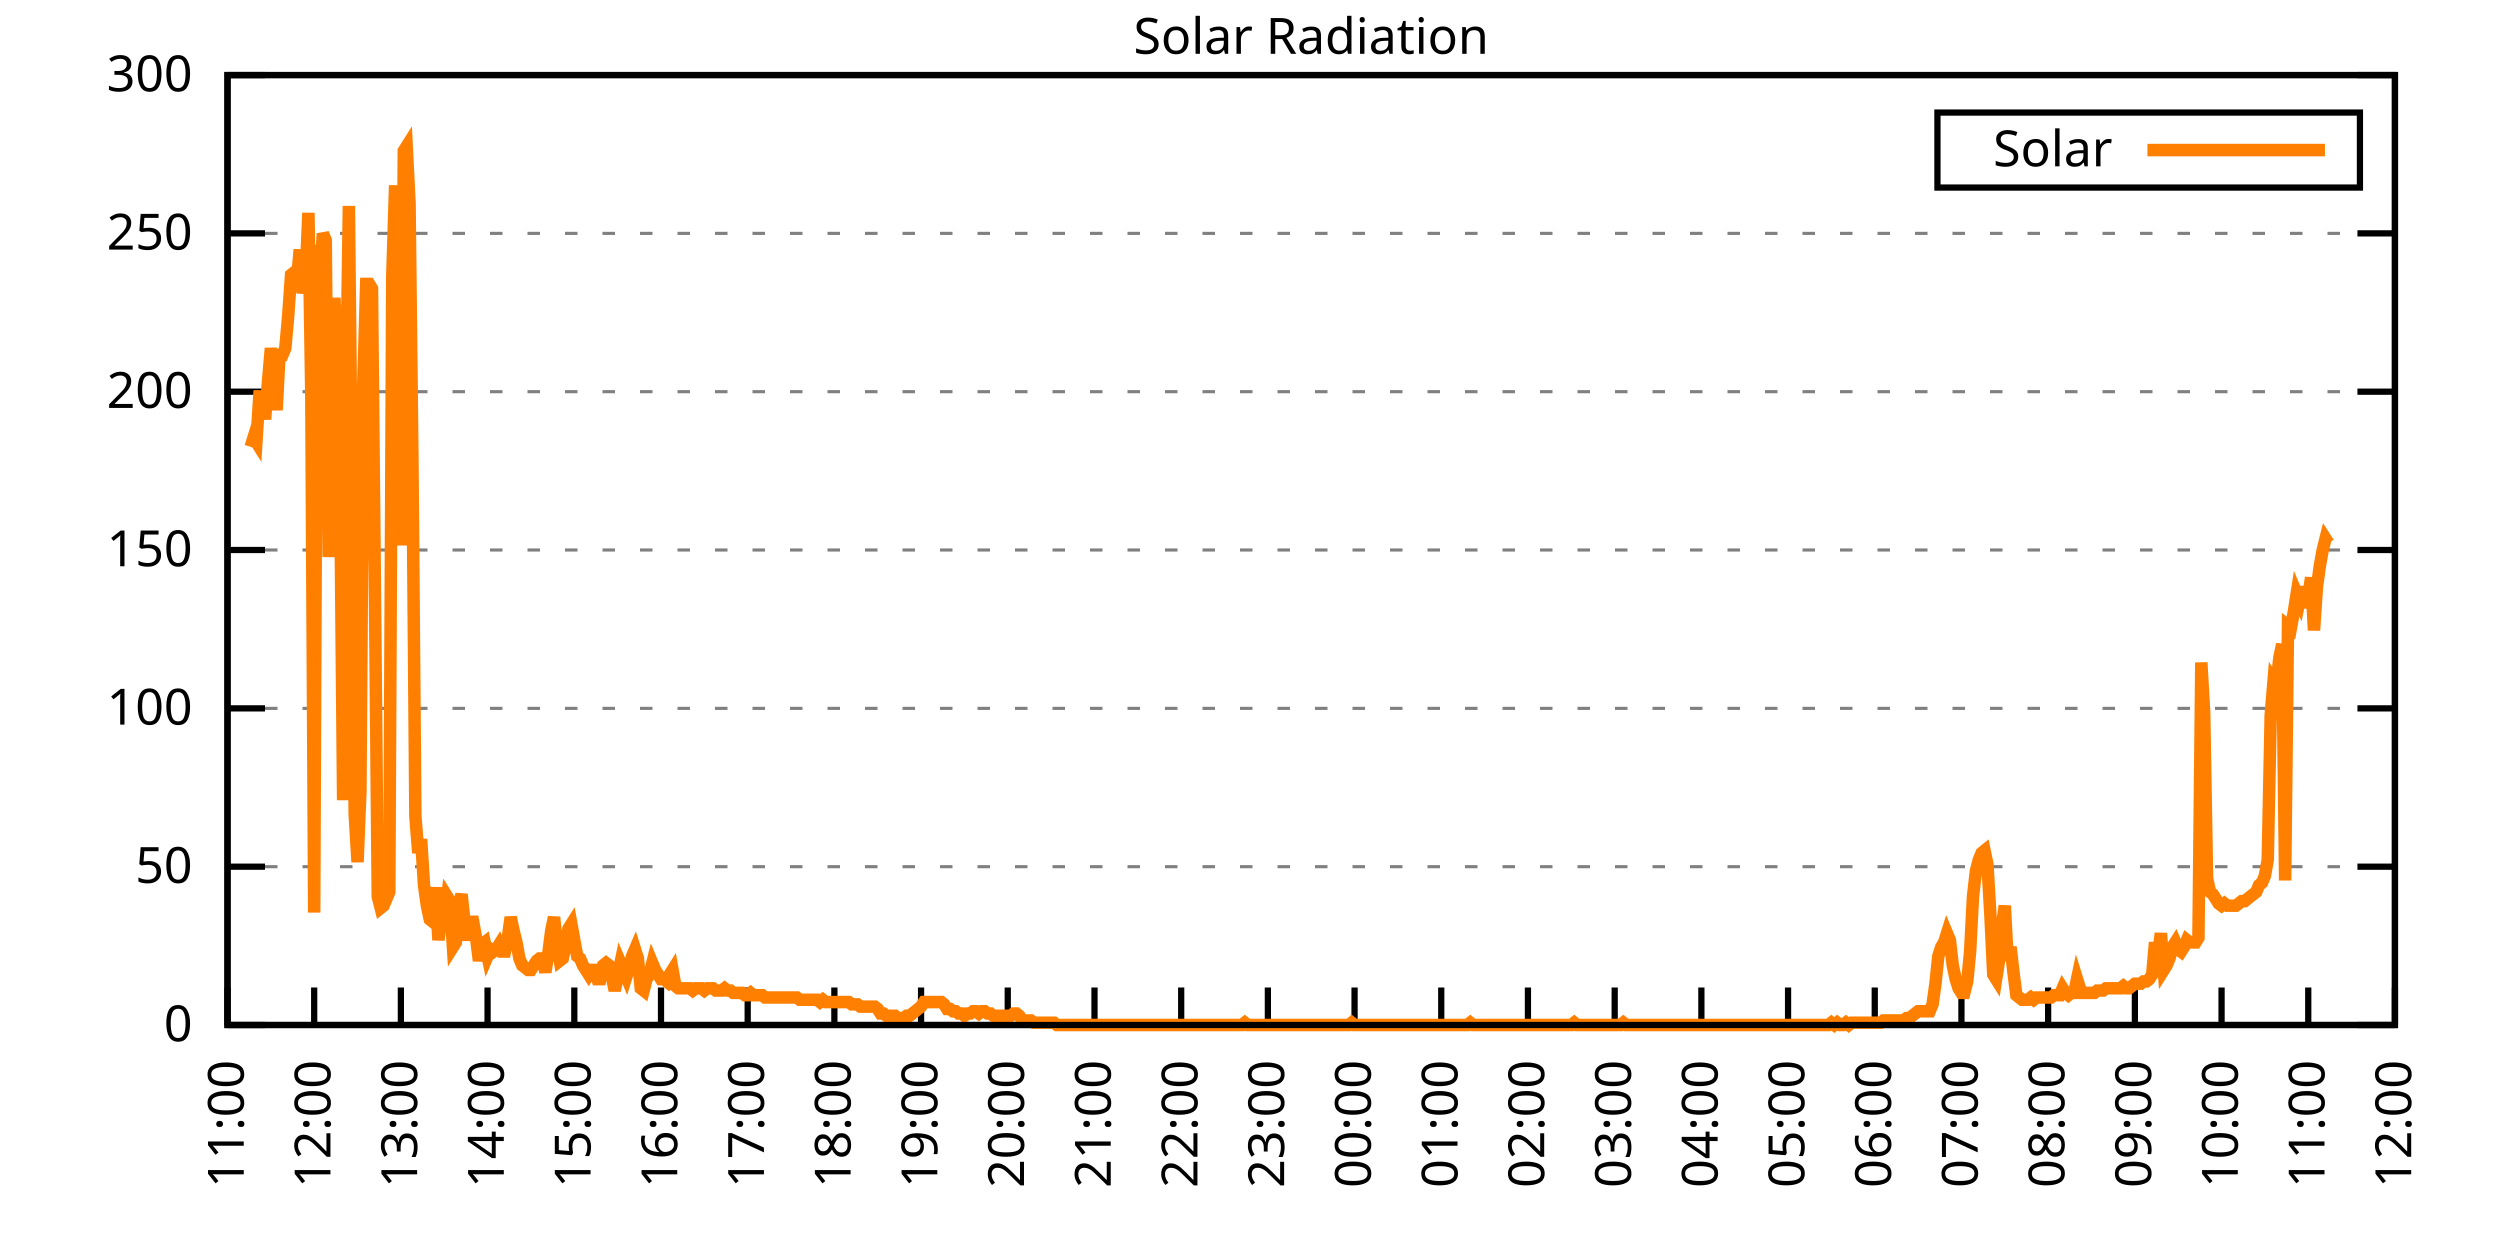
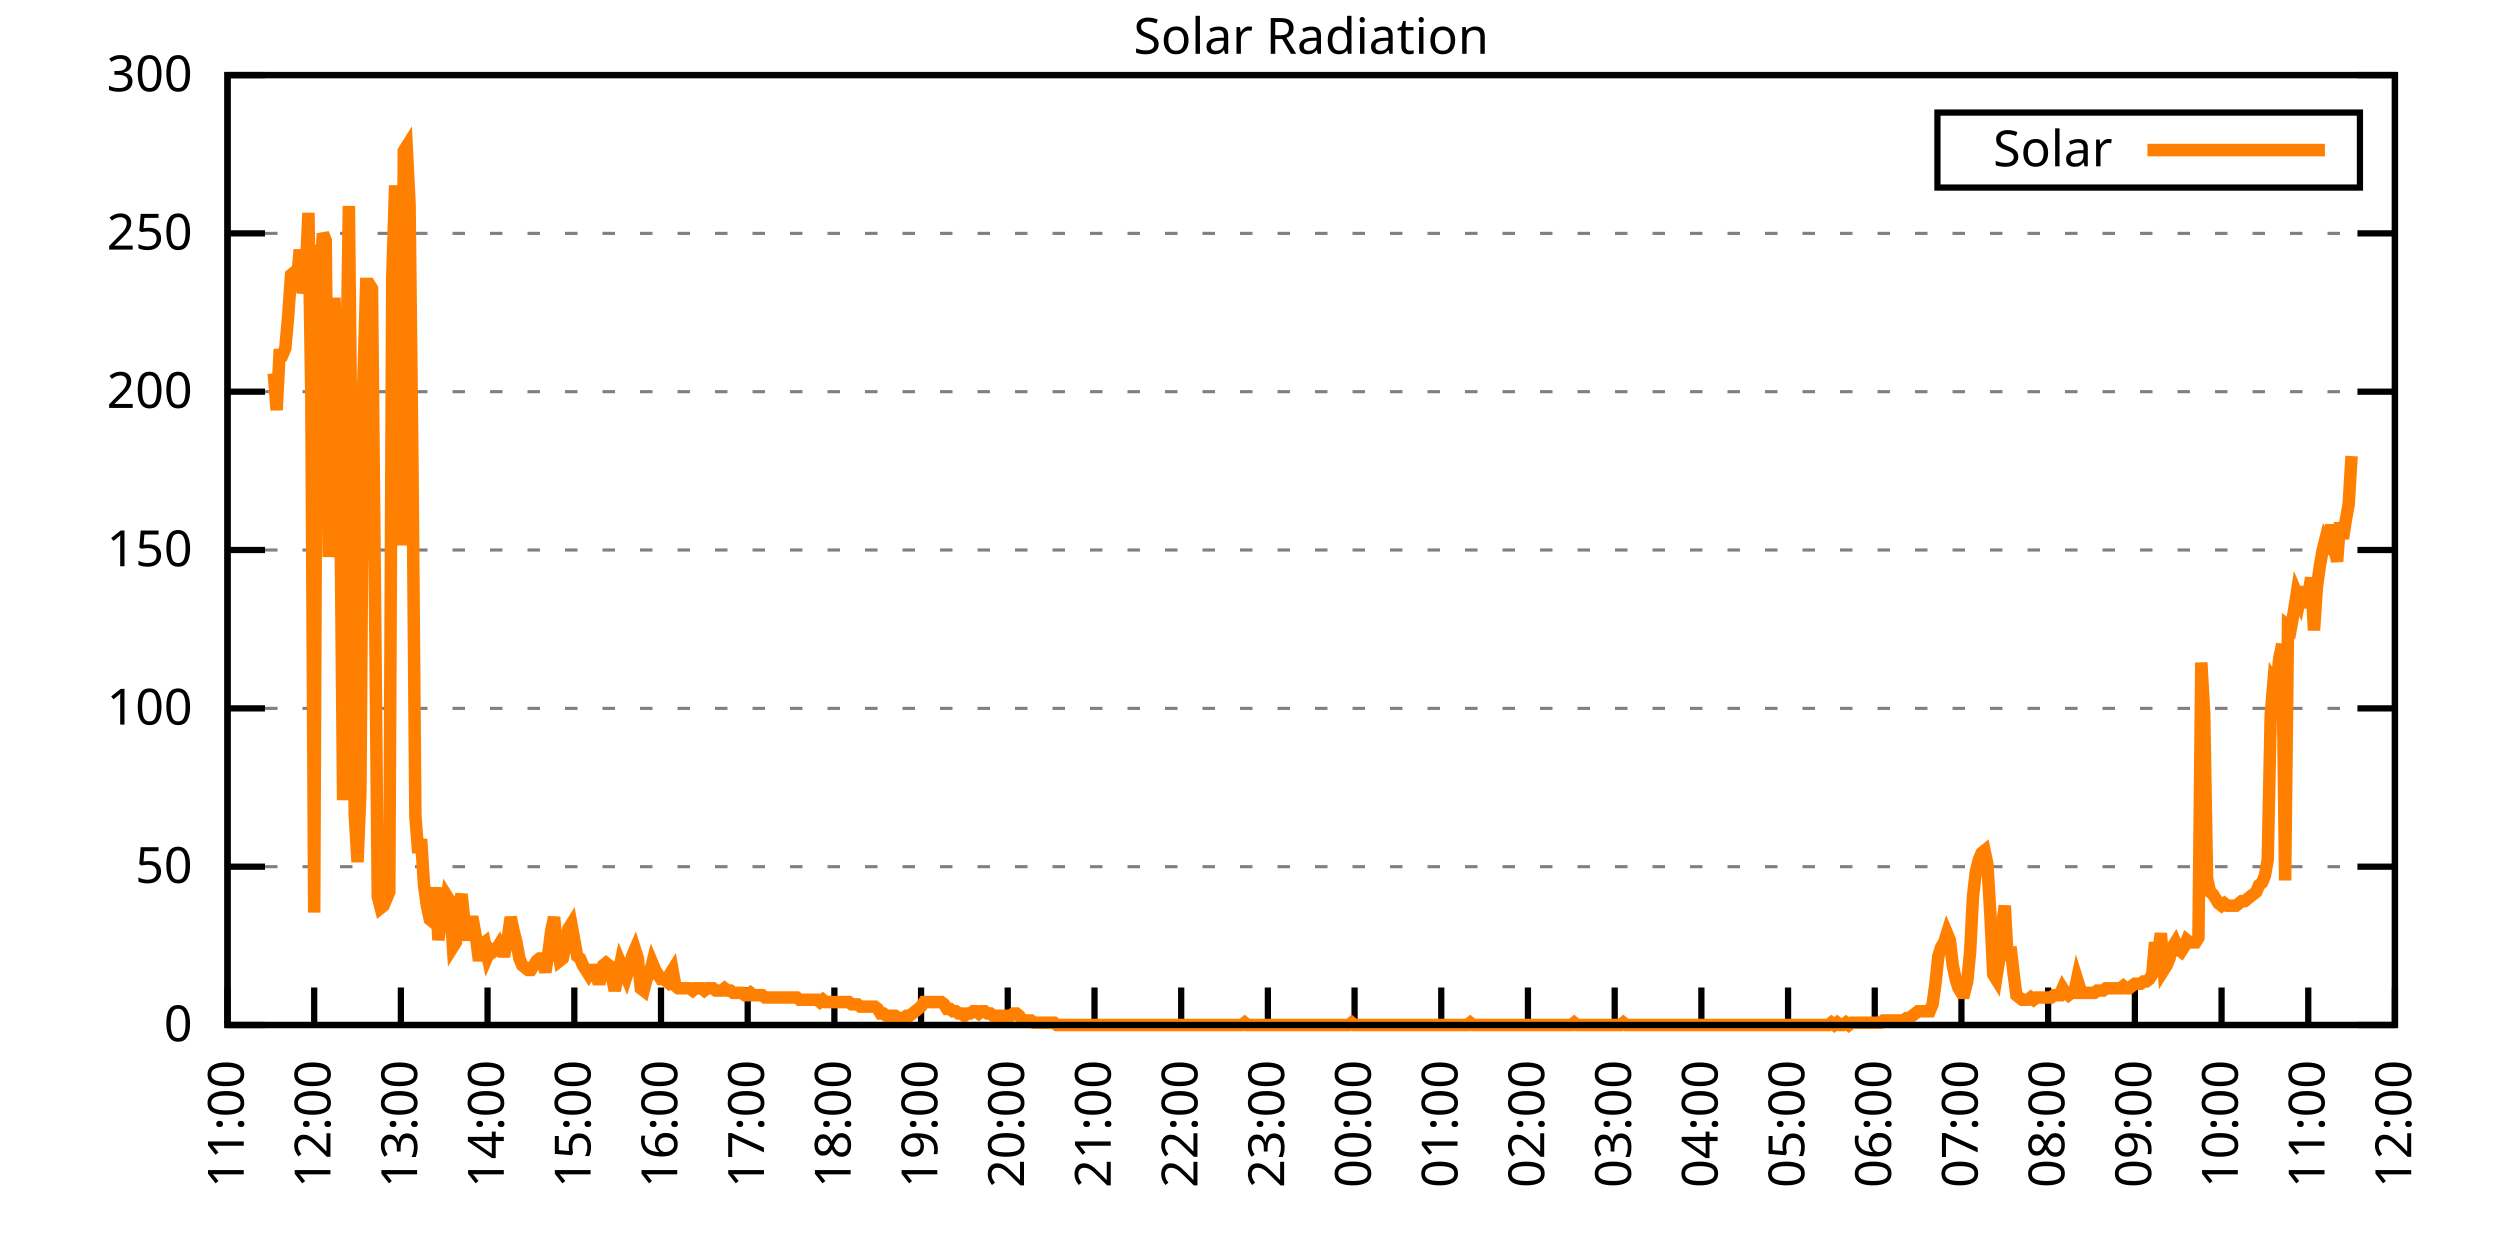
<svg xmlns="http://www.w3.org/2000/svg" xmlns:xlink="http://www.w3.org/1999/xlink" width="400" height="200" viewBox="0 0 400 200">
  <g id="gnuplot_canvas">
    <rect x="0" y="0" width="400" height="200" fill="none" />
    <defs>
      <circle id="gpDot" r="0.5" stroke-width="0.5" stroke="currentColor" />
      <path id="gpPt0" stroke-width="0.333" stroke="currentColor" d="M-1,0 h2 M0,-1 v2" />
      <path id="gpPt1" stroke-width="0.333" stroke="currentColor" d="M-1,-1 L1,1 M1,-1 L-1,1" />
      <path id="gpPt2" stroke-width="0.333" stroke="currentColor" d="M-1,0 L1,0 M0,-1 L0,1 M-1,-1 L1,1 M-1,1 L1,-1" />
      <rect id="gpPt3" stroke-width="0.333" stroke="currentColor" x="-1" y="-1" width="2" height="2" />
      <rect id="gpPt4" stroke-width="0.333" stroke="currentColor" fill="currentColor" x="-1" y="-1" width="2" height="2" />
      <circle id="gpPt5" stroke-width="0.333" stroke="currentColor" cx="0" cy="0" r="1" />
      <use xlink:href="#gpPt5" id="gpPt6" fill="currentColor" stroke="none" />
      <path id="gpPt7" stroke-width="0.333" stroke="currentColor" d="M0,-1.33 L-1.33,0.67 L1.33,0.67 z" />
      <use xlink:href="#gpPt7" id="gpPt8" fill="currentColor" stroke="none" />
      <use xlink:href="#gpPt7" id="gpPt9" stroke="currentColor" transform="rotate(180)" />
      <use xlink:href="#gpPt9" id="gpPt10" fill="currentColor" stroke="none" />
      <use xlink:href="#gpPt3" id="gpPt11" stroke="currentColor" transform="rotate(45)" />
      <use xlink:href="#gpPt11" id="gpPt12" fill="currentColor" stroke="none" />
      <path id="gpPt13" stroke-width="0.333" stroke="currentColor" d="M0,1.330 L1.265,0.411 L0.782,-1.067 L-0.782,-1.076 L-1.265,0.411 z" />
      <use xlink:href="#gpPt13" id="gpPt14" fill="currentColor" stroke="none" />
      <filter id="textbox" filterUnits="objectBoundingBox" x="0" y="0" height="1" width="1">
        <feFlood flood-color="white" flood-opacity="1" result="bgnd" />
        <feComposite in="SourceGraphic" in2="bgnd" operator="atop" />
      </filter>
      <filter id="greybox" filterUnits="objectBoundingBox" x="0" y="0" height="1" width="1">
        <feFlood flood-color="lightgrey" flood-opacity="1" result="grey" />
        <feComposite in="SourceGraphic" in2="grey" operator="atop" />
      </filter>
    </defs>
    <g fill="none" color="white" stroke="currentColor" stroke-width="1.00" stroke-linecap="butt" stroke-linejoin="miter">
</g>
    <g fill="none" color="black" stroke="currentColor" stroke-width="1.00" stroke-linecap="butt" stroke-linejoin="miter">
      <g stroke="none" shape-rendering="crispEdges">
        <polygon fill="rgb(255, 255, 255)" points="36.40,164.00 383.18,164.00 383.18,12.02 36.40,12.02 " />
      </g>
    </g>
    <g fill="none" color="black" stroke="currentColor" stroke-width="1.00" stroke-linecap="butt" stroke-linejoin="miter">
</g>
    <g fill="none" color="black" stroke="black" stroke-width="0.50" stroke-linecap="butt" stroke-linejoin="miter">
</g>
    <g fill="none" color="gray" stroke="currentColor" stroke-width="0.50" stroke-linecap="butt" stroke-linejoin="miter">
      <path stroke="gray" stroke-dasharray="2,4" class="gridline" d="M36.40,164.00 L383.19,164.00  " />
    </g>
    <g fill="none" color="gray" stroke="gray" stroke-width="1.00" stroke-linecap="butt" stroke-linejoin="miter">
</g>
    <g fill="none" color="black" stroke="currentColor" stroke-width="1.00" stroke-linecap="butt" stroke-linejoin="miter">
      <path stroke="black" d="M36.40,164.00 L42.40,164.00 M383.19,164.00 L377.19,164.00  " />
      <g transform="translate(30.80,166.60)" stroke="none" fill="black" font-family="Sans" font-size="8.00" text-anchor="end">
        <text>
          <tspan font-family="Sans"> 0</tspan>
        </text>
      </g>
    </g>
    <g fill="none" color="black" stroke="currentColor" stroke-width="1.00" stroke-linecap="butt" stroke-linejoin="miter">
</g>
    <g fill="none" color="black" stroke="black" stroke-width="0.50" stroke-linecap="butt" stroke-linejoin="miter">
</g>
    <g fill="none" color="gray" stroke="currentColor" stroke-width="0.50" stroke-linecap="butt" stroke-linejoin="miter">
      <path stroke="gray" stroke-dasharray="2,4" class="gridline" d="M36.40,138.67 L383.19,138.67  " />
    </g>
    <g fill="none" color="gray" stroke="gray" stroke-width="1.00" stroke-linecap="butt" stroke-linejoin="miter">
</g>
    <g fill="none" color="black" stroke="currentColor" stroke-width="1.00" stroke-linecap="butt" stroke-linejoin="miter">
      <path stroke="black" d="M36.40,138.67 L42.40,138.67 M383.19,138.67 L377.19,138.67  " />
      <g transform="translate(30.80,141.27)" stroke="none" fill="black" font-family="Sans" font-size="8.00" text-anchor="end">
        <text>
          <tspan font-family="Sans"> 50</tspan>
        </text>
      </g>
    </g>
    <g fill="none" color="black" stroke="currentColor" stroke-width="1.00" stroke-linecap="butt" stroke-linejoin="miter">
</g>
    <g fill="none" color="black" stroke="black" stroke-width="0.50" stroke-linecap="butt" stroke-linejoin="miter">
</g>
    <g fill="none" color="gray" stroke="currentColor" stroke-width="0.50" stroke-linecap="butt" stroke-linejoin="miter">
      <path stroke="gray" stroke-dasharray="2,4" class="gridline" d="M36.40,113.34 L383.19,113.34  " />
    </g>
    <g fill="none" color="gray" stroke="gray" stroke-width="1.00" stroke-linecap="butt" stroke-linejoin="miter">
</g>
    <g fill="none" color="black" stroke="currentColor" stroke-width="1.00" stroke-linecap="butt" stroke-linejoin="miter">
      <path stroke="black" d="M36.40,113.34 L42.40,113.34 M383.19,113.34 L377.19,113.34  " />
      <g transform="translate(30.80,115.94)" stroke="none" fill="black" font-family="Sans" font-size="8.00" text-anchor="end">
        <text>
          <tspan font-family="Sans"> 100</tspan>
        </text>
      </g>
    </g>
    <g fill="none" color="black" stroke="currentColor" stroke-width="1.00" stroke-linecap="butt" stroke-linejoin="miter">
</g>
    <g fill="none" color="black" stroke="black" stroke-width="0.50" stroke-linecap="butt" stroke-linejoin="miter">
</g>
    <g fill="none" color="gray" stroke="currentColor" stroke-width="0.50" stroke-linecap="butt" stroke-linejoin="miter">
      <path stroke="gray" stroke-dasharray="2,4" class="gridline" d="M36.40,88.00 L383.19,88.00  " />
    </g>
    <g fill="none" color="gray" stroke="gray" stroke-width="1.00" stroke-linecap="butt" stroke-linejoin="miter">
</g>
    <g fill="none" color="black" stroke="currentColor" stroke-width="1.00" stroke-linecap="butt" stroke-linejoin="miter">
      <path stroke="black" d="M36.40,88.00 L42.40,88.00 M383.19,88.00 L377.19,88.00  " />
      <g transform="translate(30.80,90.60)" stroke="none" fill="black" font-family="Sans" font-size="8.00" text-anchor="end">
        <text>
          <tspan font-family="Sans"> 150</tspan>
        </text>
      </g>
    </g>
    <g fill="none" color="black" stroke="currentColor" stroke-width="1.00" stroke-linecap="butt" stroke-linejoin="miter">
</g>
    <g fill="none" color="black" stroke="black" stroke-width="0.50" stroke-linecap="butt" stroke-linejoin="miter">
</g>
    <g fill="none" color="gray" stroke="currentColor" stroke-width="0.50" stroke-linecap="butt" stroke-linejoin="miter">
      <path stroke="gray" stroke-dasharray="2,4" class="gridline" d="M36.40,62.67 L383.19,62.67  " />
    </g>
    <g fill="none" color="gray" stroke="gray" stroke-width="1.00" stroke-linecap="butt" stroke-linejoin="miter">
</g>
    <g fill="none" color="black" stroke="currentColor" stroke-width="1.00" stroke-linecap="butt" stroke-linejoin="miter">
      <path stroke="black" d="M36.40,62.67 L42.40,62.67 M383.19,62.67 L377.19,62.67  " />
      <g transform="translate(30.80,65.27)" stroke="none" fill="black" font-family="Sans" font-size="8.00" text-anchor="end">
        <text>
          <tspan font-family="Sans"> 200</tspan>
        </text>
      </g>
    </g>
    <g fill="none" color="black" stroke="currentColor" stroke-width="1.00" stroke-linecap="butt" stroke-linejoin="miter">
</g>
    <g fill="none" color="black" stroke="black" stroke-width="0.50" stroke-linecap="butt" stroke-linejoin="miter">
</g>
    <g fill="none" color="gray" stroke="currentColor" stroke-width="0.50" stroke-linecap="butt" stroke-linejoin="miter">
      <path stroke="gray" stroke-dasharray="2,4" class="gridline" d="M36.40,37.34 L383.19,37.34  " />
    </g>
    <g fill="none" color="gray" stroke="gray" stroke-width="1.00" stroke-linecap="butt" stroke-linejoin="miter">
</g>
    <g fill="none" color="black" stroke="currentColor" stroke-width="1.00" stroke-linecap="butt" stroke-linejoin="miter">
      <path stroke="black" d="M36.40,37.34 L42.40,37.34 M383.19,37.34 L377.19,37.34  " />
      <g transform="translate(30.80,39.94)" stroke="none" fill="black" font-family="Sans" font-size="8.00" text-anchor="end">
        <text>
          <tspan font-family="Sans"> 250</tspan>
        </text>
      </g>
    </g>
    <g fill="none" color="black" stroke="currentColor" stroke-width="1.00" stroke-linecap="butt" stroke-linejoin="miter">
</g>
    <g fill="none" color="black" stroke="black" stroke-width="0.50" stroke-linecap="butt" stroke-linejoin="miter">
</g>
    <g fill="none" color="gray" stroke="currentColor" stroke-width="0.50" stroke-linecap="butt" stroke-linejoin="miter">
      <path stroke="gray" stroke-dasharray="2,4" class="gridline" d="M36.40,12.01 L383.19,12.01  " />
    </g>
    <g fill="none" color="gray" stroke="gray" stroke-width="1.00" stroke-linecap="butt" stroke-linejoin="miter">
</g>
    <g fill="none" color="black" stroke="currentColor" stroke-width="1.00" stroke-linecap="butt" stroke-linejoin="miter">
      <path stroke="black" d="M36.40,12.01 L42.40,12.01 M383.19,12.01 L377.19,12.01  " />
      <g transform="translate(30.80,14.61)" stroke="none" fill="black" font-family="Sans" font-size="8.00" text-anchor="end">
        <text>
          <tspan font-family="Sans"> 300</tspan>
        </text>
      </g>
    </g>
    <g fill="none" color="black" stroke="currentColor" stroke-width="1.00" stroke-linecap="butt" stroke-linejoin="miter">
      <path stroke="black" d="M36.40,164.00 L36.40,158.00  " />
      <g transform="translate(39.00,169.60) rotate(270.00)" stroke="none" fill="black" font-family="Sans" font-size="8.00" text-anchor="end">
        <text>
          <tspan font-family="Sans">11:00</tspan>
        </text>
      </g>
    </g>
    <g fill="none" color="black" stroke="currentColor" stroke-width="1.00" stroke-linecap="butt" stroke-linejoin="miter">
      <path stroke="black" d="M50.27,164.00 L50.27,158.00  " />
      <g transform="translate(52.87,169.60) rotate(270.00)" stroke="none" fill="black" font-family="Sans" font-size="8.00" text-anchor="end">
        <text>
          <tspan font-family="Sans">12:00</tspan>
        </text>
      </g>
    </g>
    <g fill="none" color="black" stroke="currentColor" stroke-width="1.00" stroke-linecap="butt" stroke-linejoin="miter">
      <path stroke="black" d="M64.14,164.00 L64.14,158.00  " />
      <g transform="translate(66.74,169.60) rotate(270.00)" stroke="none" fill="black" font-family="Sans" font-size="8.00" text-anchor="end">
        <text>
          <tspan font-family="Sans">13:00</tspan>
        </text>
      </g>
    </g>
    <g fill="none" color="black" stroke="currentColor" stroke-width="1.00" stroke-linecap="butt" stroke-linejoin="miter">
      <path stroke="black" d="M78.01,164.00 L78.01,158.00  " />
      <g transform="translate(80.61,169.60) rotate(270.00)" stroke="none" fill="black" font-family="Sans" font-size="8.00" text-anchor="end">
        <text>
          <tspan font-family="Sans">14:00</tspan>
        </text>
      </g>
    </g>
    <g fill="none" color="black" stroke="currentColor" stroke-width="1.00" stroke-linecap="butt" stroke-linejoin="miter">
      <path stroke="black" d="M91.89,164.00 L91.89,158.00  " />
      <g transform="translate(94.49,169.60) rotate(270.00)" stroke="none" fill="black" font-family="Sans" font-size="8.00" text-anchor="end">
        <text>
          <tspan font-family="Sans">15:00</tspan>
        </text>
      </g>
    </g>
    <g fill="none" color="black" stroke="currentColor" stroke-width="1.00" stroke-linecap="butt" stroke-linejoin="miter">
      <path stroke="black" d="M105.76,164.00 L105.76,158.00  " />
      <g transform="translate(108.36,169.60) rotate(270.00)" stroke="none" fill="black" font-family="Sans" font-size="8.00" text-anchor="end">
        <text>
          <tspan font-family="Sans">16:00</tspan>
        </text>
      </g>
    </g>
    <g fill="none" color="black" stroke="currentColor" stroke-width="1.00" stroke-linecap="butt" stroke-linejoin="miter">
      <path stroke="black" d="M119.63,164.00 L119.63,158.00  " />
      <g transform="translate(122.23,169.60) rotate(270.00)" stroke="none" fill="black" font-family="Sans" font-size="8.00" text-anchor="end">
        <text>
          <tspan font-family="Sans">17:00</tspan>
        </text>
      </g>
    </g>
    <g fill="none" color="black" stroke="currentColor" stroke-width="1.00" stroke-linecap="butt" stroke-linejoin="miter">
      <path stroke="black" d="M133.50,164.00 L133.50,158.00  " />
      <g transform="translate(136.10,169.60) rotate(270.00)" stroke="none" fill="black" font-family="Sans" font-size="8.00" text-anchor="end">
        <text>
          <tspan font-family="Sans">18:00</tspan>
        </text>
      </g>
    </g>
    <g fill="none" color="black" stroke="currentColor" stroke-width="1.00" stroke-linecap="butt" stroke-linejoin="miter">
      <path stroke="black" d="M147.37,164.00 L147.37,158.00  " />
      <g transform="translate(149.97,169.60) rotate(270.00)" stroke="none" fill="black" font-family="Sans" font-size="8.00" text-anchor="end">
        <text>
          <tspan font-family="Sans">19:00</tspan>
        </text>
      </g>
    </g>
    <g fill="none" color="black" stroke="currentColor" stroke-width="1.00" stroke-linecap="butt" stroke-linejoin="miter">
      <path stroke="black" d="M161.24,164.00 L161.24,158.00  " />
      <g transform="translate(163.84,169.60) rotate(270.00)" stroke="none" fill="black" font-family="Sans" font-size="8.00" text-anchor="end">
        <text>
          <tspan font-family="Sans">20:00</tspan>
        </text>
      </g>
    </g>
    <g fill="none" color="black" stroke="currentColor" stroke-width="1.00" stroke-linecap="butt" stroke-linejoin="miter">
      <path stroke="black" d="M175.12,164.00 L175.12,158.00  " />
      <g transform="translate(177.72,169.60) rotate(270.00)" stroke="none" fill="black" font-family="Sans" font-size="8.00" text-anchor="end">
        <text>
          <tspan font-family="Sans">21:00</tspan>
        </text>
      </g>
    </g>
    <g fill="none" color="black" stroke="currentColor" stroke-width="1.00" stroke-linecap="butt" stroke-linejoin="miter">
      <path stroke="black" d="M188.99,164.00 L188.99,158.00  " />
      <g transform="translate(191.59,169.60) rotate(270.00)" stroke="none" fill="black" font-family="Sans" font-size="8.00" text-anchor="end">
        <text>
          <tspan font-family="Sans">22:00</tspan>
        </text>
      </g>
    </g>
    <g fill="none" color="black" stroke="currentColor" stroke-width="1.00" stroke-linecap="butt" stroke-linejoin="miter">
      <path stroke="black" d="M202.86,164.00 L202.86,158.00  " />
      <g transform="translate(205.46,169.60) rotate(270.00)" stroke="none" fill="black" font-family="Sans" font-size="8.00" text-anchor="end">
        <text>
          <tspan font-family="Sans">23:00</tspan>
        </text>
      </g>
    </g>
    <g fill="none" color="black" stroke="currentColor" stroke-width="1.00" stroke-linecap="butt" stroke-linejoin="miter">
      <path stroke="black" d="M216.73,164.00 L216.73,158.00  " />
      <g transform="translate(219.33,169.60) rotate(270.00)" stroke="none" fill="black" font-family="Sans" font-size="8.00" text-anchor="end">
        <text>
          <tspan font-family="Sans">00:00</tspan>
        </text>
      </g>
    </g>
    <g fill="none" color="black" stroke="currentColor" stroke-width="1.00" stroke-linecap="butt" stroke-linejoin="miter">
      <path stroke="black" d="M230.60,164.00 L230.60,158.00  " />
      <g transform="translate(233.20,169.60) rotate(270.00)" stroke="none" fill="black" font-family="Sans" font-size="8.00" text-anchor="end">
        <text>
          <tspan font-family="Sans">01:00</tspan>
        </text>
      </g>
    </g>
    <g fill="none" color="black" stroke="currentColor" stroke-width="1.00" stroke-linecap="butt" stroke-linejoin="miter">
      <path stroke="black" d="M244.47,164.00 L244.47,158.00  " />
      <g transform="translate(247.07,169.60) rotate(270.00)" stroke="none" fill="black" font-family="Sans" font-size="8.00" text-anchor="end">
        <text>
          <tspan font-family="Sans">02:00</tspan>
        </text>
      </g>
    </g>
    <g fill="none" color="black" stroke="currentColor" stroke-width="1.00" stroke-linecap="butt" stroke-linejoin="miter">
      <path stroke="black" d="M258.35,164.00 L258.35,158.00  " />
      <g transform="translate(260.95,169.60) rotate(270.00)" stroke="none" fill="black" font-family="Sans" font-size="8.00" text-anchor="end">
        <text>
          <tspan font-family="Sans">03:00</tspan>
        </text>
      </g>
    </g>
    <g fill="none" color="black" stroke="currentColor" stroke-width="1.00" stroke-linecap="butt" stroke-linejoin="miter">
      <path stroke="black" d="M272.22,164.00 L272.22,158.00  " />
      <g transform="translate(274.82,169.60) rotate(270.00)" stroke="none" fill="black" font-family="Sans" font-size="8.00" text-anchor="end">
        <text>
          <tspan font-family="Sans">04:00</tspan>
        </text>
      </g>
    </g>
    <g fill="none" color="black" stroke="currentColor" stroke-width="1.00" stroke-linecap="butt" stroke-linejoin="miter">
      <path stroke="black" d="M286.09,164.00 L286.09,158.00  " />
      <g transform="translate(288.69,169.60) rotate(270.00)" stroke="none" fill="black" font-family="Sans" font-size="8.00" text-anchor="end">
        <text>
          <tspan font-family="Sans">05:00</tspan>
        </text>
      </g>
    </g>
    <g fill="none" color="black" stroke="currentColor" stroke-width="1.00" stroke-linecap="butt" stroke-linejoin="miter">
      <path stroke="black" d="M299.96,164.00 L299.96,158.00  " />
      <g transform="translate(302.56,169.60) rotate(270.00)" stroke="none" fill="black" font-family="Sans" font-size="8.00" text-anchor="end">
        <text>
          <tspan font-family="Sans">06:00</tspan>
        </text>
      </g>
    </g>
    <g fill="none" color="black" stroke="currentColor" stroke-width="1.00" stroke-linecap="butt" stroke-linejoin="miter">
      <path stroke="black" d="M313.83,164.00 L313.83,158.00  " />
      <g transform="translate(316.43,169.60) rotate(270.00)" stroke="none" fill="black" font-family="Sans" font-size="8.00" text-anchor="end">
        <text>
          <tspan font-family="Sans">07:00</tspan>
        </text>
      </g>
    </g>
    <g fill="none" color="black" stroke="currentColor" stroke-width="1.00" stroke-linecap="butt" stroke-linejoin="miter">
      <path stroke="black" d="M327.70,164.00 L327.70,158.00  " />
      <g transform="translate(330.30,169.60) rotate(270.00)" stroke="none" fill="black" font-family="Sans" font-size="8.00" text-anchor="end">
        <text>
          <tspan font-family="Sans">08:00</tspan>
        </text>
      </g>
    </g>
    <g fill="none" color="black" stroke="currentColor" stroke-width="1.00" stroke-linecap="butt" stroke-linejoin="miter">
      <path stroke="black" d="M341.58,164.00 L341.58,158.00  " />
      <g transform="translate(344.18,169.60) rotate(270.00)" stroke="none" fill="black" font-family="Sans" font-size="8.00" text-anchor="end">
        <text>
          <tspan font-family="Sans">09:00</tspan>
        </text>
      </g>
    </g>
    <g fill="none" color="black" stroke="currentColor" stroke-width="1.00" stroke-linecap="butt" stroke-linejoin="miter">
      <path stroke="black" d="M355.45,164.00 L355.45,158.00  " />
      <g transform="translate(358.05,169.60) rotate(270.00)" stroke="none" fill="black" font-family="Sans" font-size="8.00" text-anchor="end">
        <text>
          <tspan font-family="Sans">10:00</tspan>
        </text>
      </g>
    </g>
    <g fill="none" color="black" stroke="currentColor" stroke-width="1.00" stroke-linecap="butt" stroke-linejoin="miter">
      <path stroke="black" d="M369.32,164.00 L369.32,158.00  " />
      <g transform="translate(371.92,169.60) rotate(270.00)" stroke="none" fill="black" font-family="Sans" font-size="8.00" text-anchor="end">
        <text>
          <tspan font-family="Sans">11:00</tspan>
        </text>
      </g>
    </g>
    <g fill="none" color="black" stroke="currentColor" stroke-width="1.00" stroke-linecap="butt" stroke-linejoin="miter">
      <path stroke="black" d="M383.19,164.00 L383.19,158.00  " />
      <g transform="translate(385.79,169.60) rotate(270.00)" stroke="none" fill="black" font-family="Sans" font-size="8.00" text-anchor="end">
        <text>
          <tspan font-family="Sans">12:00</tspan>
        </text>
      </g>
    </g>
    <g fill="none" color="black" stroke="currentColor" stroke-width="1.00" stroke-linecap="butt" stroke-linejoin="miter">
</g>
    <g fill="none" color="black" stroke="currentColor" stroke-width="1.00" stroke-linecap="butt" stroke-linejoin="miter">
      <path stroke="black" d="M36.40,12.01 L36.40,164.00 L383.19,164.00 L383.19,12.01 L36.40,12.01 Z  " />
    </g>
    <g fill="none" color="black" stroke="currentColor" stroke-width="1.00" stroke-linecap="butt" stroke-linejoin="miter">
</g>
    <g fill="none" color="black" stroke="currentColor" stroke-width="1.00" stroke-linecap="butt" stroke-linejoin="miter">
      <path stroke="black" d="M309.99,30.01 L309.99,18.01 L377.59,18.01 L377.59,30.01 L309.99,30.01 Z  " />
    </g>
    <g id="Solar_Radiation_plot_1">
      <g fill="none" color="white" stroke="black" stroke-width="2.00" stroke-linecap="butt" stroke-linejoin="miter">
</g>
      <g fill="none" color="black" stroke="currentColor" stroke-width="2.00" stroke-linecap="butt" stroke-linejoin="miter">
        <g transform="translate(337.99,26.61)" stroke="none" fill="black" font-family="Sans" font-size="8.00" text-anchor="end">
          <text>
            <tspan font-family="Sans">Solar</tspan>
          </text>
        </g>
      </g>
      <g fill="none" color="black" stroke="currentColor" stroke-width="2.00" stroke-linecap="butt" stroke-linejoin="miter">
-         <path stroke="rgb(255, 127,   0)" d="M343.59,24.01 L371.99,24.01 M40.10,71.50 L40.56,70.03 L41.02,70.76 L41.49,63.42 L41.95,63.42 L42.41,67.09   L42.87,61.22 L43.34,55.71 L43.80,59.75 L44.26,65.62 L44.72,56.81 L45.19,56.81 L45.65,55.71 L46.11,50.57   L46.57,43.97 L47.03,43.60 L47.50,45.07 L47.96,39.93 L48.42,46.90 L48.88,44.70 L49.35,34.06 L49.81,63.42   L50.27,146.01 L50.73,39.19 L51.20,45.07 L51.66,37.36 L52.12,38.46 L52.58,89.12 L53.05,77.37 L53.51,47.64   L53.97,59.02 L54.43,77.00 L54.90,128.03 L55.36,64.16 L55.82,32.95 L56.28,77.37 L56.75,130.23 L57.21,137.94   L57.67,126.56 L58.13,61.22 L58.59,45.43 L59.06,45.43 L59.52,46.17 L59.98,93.52 L60.44,143.44 L60.91,145.28   L61.37,144.91 L61.83,143.81 L62.29,142.71 L62.76,44.33 L63.22,29.65 L63.68,48.37 L64.14,87.28 L64.61,24.14   L65.07,23.41 L65.53,32.59 L65.99,73.70 L66.46,130.60 L66.92,136.47 L67.38,134.27 L67.84,141.61 L68.30,144.91   L68.77,147.11 L69.23,147.48 L69.69,141.98 L70.15,150.42 L70.62,146.38 L71.08,146.75 L71.54,143.44 L72.00,144.18   L72.47,151.52 L72.93,150.79 L73.39,144.91 L73.85,143.08 L74.32,147.48 L74.78,150.42 L75.24,147.48 L75.70,147.48   L76.17,150.05 L76.63,153.72 L77.09,151.15 L77.55,150.79 L78.01,152.99 L78.48,151.89 L78.94,152.25 L79.40,151.89   L79.86,151.15 L80.33,152.25 L80.79,152.25 L81.25,150.05 L81.71,146.75 L82.18,148.95 L82.64,150.79 L83.10,153.35   L83.56,154.46 L84.03,154.82 L84.49,155.19 L84.95,155.19 L85.41,154.46 L85.88,153.72 L86.34,153.35 L86.80,153.35   L87.26,155.56 L87.72,152.62 L88.19,148.95 L88.65,146.75 L89.11,151.15 L89.57,153.72 L90.04,153.35 L90.50,151.15   L90.96,148.58 L91.42,147.85 L91.89,150.42 L92.35,152.99 L92.81,153.35 L93.27,154.46 L93.74,155.19 L94.20,155.92   L94.66,155.19 L95.12,155.19 L95.59,156.66 L96.05,156.66 L96.51,154.46 L96.97,154.09 L97.44,154.46 L97.90,156.29   L98.36,158.49 L98.82,156.29 L99.28,154.09 L99.75,155.19 L100.21,156.29 L100.67,154.82 L101.13,152.99 L101.60,151.89   L102.06,153.35 L102.52,158.13 L102.98,158.49 L103.45,156.66 L103.91,155.92 L104.37,154.09 L104.83,155.19 L105.30,155.92   L105.76,156.66 L106.22,156.66 L106.68,157.03 L107.15,155.92 L107.61,155.19 L108.07,157.76 L108.53,158.13 L108.99,158.13   L109.46,158.13 L109.92,158.13 L110.38,158.13 L110.84,158.49 L111.31,158.13 L111.77,158.13 L112.23,158.13 L112.69,158.49   L113.16,158.13 L113.62,158.13 L114.08,158.13 L114.54,158.49 L115.01,158.49 L115.47,158.49 L115.93,158.13 L116.39,158.49   L116.86,158.49 L117.32,158.86 L117.78,158.86 L118.24,158.86 L118.70,158.86 L119.17,159.23 L119.63,159.23 L120.09,158.86   L120.55,159.23 L121.02,159.23 L121.48,159.23 L121.94,159.23 L122.40,159.60 L122.87,159.60 L123.33,159.60 L123.79,159.60   L124.25,159.60 L124.72,159.60 L125.18,159.60 L125.64,159.60 L126.10,159.60 L126.57,159.60 L127.03,159.60 L127.49,159.60   L127.95,159.96 L128.41,159.96 L128.88,159.96 L129.34,159.96 L129.80,159.96 L130.26,159.96 L130.73,159.96 L131.19,160.33   L131.65,159.96 L132.11,160.33 L132.58,160.33 L133.04,160.33 L133.50,160.33 L133.96,160.33 L134.43,160.33 L134.89,160.33   L135.35,160.33 L135.81,160.33 L136.28,160.70 L136.74,160.70 L137.20,160.70 L137.66,161.06 L138.59,161.06 L139.05,161.06   L139.51,161.06 L139.97,161.06 L140.44,161.43 L140.90,162.16 L141.36,162.16 L141.82,162.53 L142.29,162.53 L142.75,162.53   L143.21,162.53 L143.67,162.90 L144.14,162.90 L144.60,162.90 L145.06,162.53 L145.52,162.53 L145.99,162.16 L146.45,161.80   L146.91,161.43 L147.37,161.06 L147.84,160.33 L148.30,160.33 L148.76,160.33 L149.22,160.33 L149.68,160.33 L150.15,160.33   L150.61,160.33 L151.07,160.70 L151.53,161.43 L152.00,161.43 L152.46,161.80 L152.92,161.80 L153.38,162.16 L153.85,162.16   L154.31,162.53 L154.77,162.16 L155.23,162.16 L155.70,161.80 L156.16,161.80 L156.62,162.16 L157.08,161.80 L157.55,161.80   L158.01,162.16 L158.47,162.16 L158.93,162.53 L159.39,162.53 L159.86,162.53 L160.32,162.53 L160.78,162.53 L161.24,162.53   L161.71,162.53 L162.17,162.16 L162.63,162.16 L163.09,162.53 L163.56,163.27 L164.02,163.27 L164.48,163.27 L164.94,163.27   L165.41,163.63 L165.87,163.63 L166.33,163.63 L166.79,163.63 L167.26,163.63 L167.72,163.63 L168.18,163.63 L168.64,163.63   L169.10,164.00 L169.57,164.00 L170.03,164.00 L170.49,164.00 L170.95,164.00 L171.42,164.00 L171.88,164.00 L172.34,164.00   L172.80,164.00 L173.27,164.00 L173.73,164.00 L174.19,164.00 L174.65,164.00 L175.12,164.00 L175.58,164.00 L176.04,164.00   L176.50,164.00 L176.97,164.00 L177.43,164.00 L177.89,164.00 L178.35,164.00 L178.82,164.00 L179.28,164.00 L179.74,164.00   L180.20,164.00 L180.66,164.00 L181.13,164.00 L181.59,164.00 L182.05,164.00 L182.51,164.00 L182.98,164.00 L183.44,164.00   L183.90,164.00 L184.36,164.00 L184.83,164.00 L185.29,164.00 L185.75,164.00 L186.21,164.00 L186.68,164.00 L187.14,164.00   L187.60,164.00 L188.06,164.00 L188.53,164.00 L188.99,164.00 L189.45,164.00 L189.91,164.00 L190.37,164.00 L190.84,164.00   L191.30,164.00 L191.76,164.00 L192.22,164.00 L192.69,164.00 L193.15,164.00 L193.61,164.00 L194.07,164.00 L194.54,164.00   L195.00,164.00 L195.46,164.00 L195.92,164.00 L196.39,164.00 L196.85,164.00 L197.31,164.00 L197.77,164.00 L198.24,164.00   L198.70,164.00 L199.16,163.63 L199.62,164.00 L200.08,164.00 L200.55,164.00 L201.01,164.00 L201.47,164.00 L201.93,164.00   L202.40,164.00 L202.86,164.00 L203.32,164.00 L203.78,164.00 L204.25,164.00 L204.71,164.00 L205.17,164.00 L205.63,164.00   L206.10,164.00 L206.56,164.00 L207.02,164.00 L207.48,164.00 L207.95,164.00 L208.41,164.00 L208.87,164.00 L209.33,164.00   L209.80,164.00 L210.26,164.00 L210.72,164.00 L211.18,164.00 L211.64,164.00 L212.11,164.00 L212.57,164.00 L213.03,164.00   L213.49,164.00 L213.96,164.00 L214.42,164.00 L214.88,164.00 L215.34,164.00 L215.81,164.00 L216.27,163.63 L216.73,164.00   L217.19,164.00 L217.66,164.00 L218.12,164.00 L218.58,164.00 L219.04,164.00 L219.51,164.00 L219.97,164.00 L220.43,164.00   L220.89,164.00 L221.35,164.00 L221.82,164.00 L222.28,164.00 L222.74,164.00 L223.20,164.00 L223.67,164.00 L224.13,164.00   L224.59,164.00 L225.05,164.00 L225.52,164.00 L225.98,164.00 L226.44,164.00 L226.90,164.00 L227.37,164.00 L227.83,164.00   L228.29,164.00 L228.75,164.00 L229.22,164.00 L229.68,164.00 L230.14,164.00 L230.60,164.00 L231.06,164.00 L231.53,164.00   L231.99,164.00 L232.45,164.00 L232.91,164.00 L233.38,164.00 L233.84,164.00 L234.30,164.00 L234.76,164.00 L235.23,163.63   L235.69,164.00 L236.15,164.00 L236.61,164.00 L237.08,164.00 L237.54,164.00 L238.00,164.00 L238.46,164.00 L238.93,164.00   L239.39,164.00 L239.85,164.00 L240.31,164.00 L240.77,164.00 L241.24,164.00 L241.70,164.00 L242.16,164.00 L242.62,164.00   L243.09,164.00 L243.55,164.00 L244.01,164.00 L244.47,164.00 L244.94,164.00 L245.40,164.00 L245.86,164.00 L246.32,164.00   L246.79,164.00 L247.25,164.00 L247.71,164.00 L248.17,164.00 L248.64,164.00 L249.10,164.00 L249.56,164.00 L250.02,164.00   L250.49,164.00 L250.95,164.00 L251.41,164.00 L251.87,163.63 L252.33,164.00 L252.80,164.00 L253.26,164.00 L253.72,164.00   L254.18,164.00 L254.65,164.00 L255.11,164.00 L255.57,164.00 L256.03,164.00 L256.50,164.00 L256.96,164.00 L257.42,164.00   L257.88,164.00 L258.35,164.00 L258.81,164.00 L259.27,164.00 L259.73,163.63 L260.20,164.00 L260.66,164.00 L261.12,164.00   L261.58,164.00 L262.04,164.00 L262.51,164.00 L262.97,164.00 L263.43,164.00 L263.89,164.00 L264.36,164.00 L264.82,164.00   L265.28,164.00 L265.74,164.00 L266.21,164.00 L266.67,164.00 L267.13,164.00 L267.59,164.00 L268.06,164.00 L268.52,164.00   L268.98,164.00 L269.44,164.00 L269.91,164.00 L270.37,164.00 L270.83,164.00 L271.29,164.00 L271.75,164.00 L272.22,164.00   L272.68,164.00 L273.14,164.00 L273.60,164.00 L274.07,164.00 L274.53,164.00 L274.99,164.00 L275.45,164.00 L275.92,164.00   L276.38,164.00 L276.84,164.00 L277.30,164.00 L277.77,164.00 L278.23,164.00 L278.69,164.00 L279.15,164.00 L279.62,164.00   L280.08,164.00 L280.54,164.00 L281.00,164.00 L281.46,164.00 L281.93,164.00 L282.39,164.00 L282.85,164.00 L283.31,164.00   L283.78,164.00 L284.24,164.00 L284.70,164.00 L285.16,164.00 L285.63,164.00 L286.09,164.00 L286.55,164.00 L287.01,164.00   L287.48,164.00 L287.94,164.00 L288.40,164.00 L288.86,164.00 L289.33,164.00 L289.79,164.00 L290.25,164.00 L290.71,164.00   L291.18,164.00 L291.64,164.00 L292.10,164.00 L292.56,164.00 L293.02,163.63 L293.49,164.00 L293.95,163.63 L294.41,164.00   L294.87,164.00 L295.34,163.63 L295.80,164.00 L296.26,163.63 L296.72,163.63 L297.19,163.63 L297.65,163.63 L298.11,163.63   L298.57,163.63 L299.04,163.63 L299.50,163.63 L299.96,163.63 L300.42,163.63 L300.89,163.63 L301.35,163.27 L301.81,163.27   L302.27,163.27 L302.73,163.27 L303.20,163.27 L303.66,163.27 L304.12,163.27 L304.58,163.27 L305.05,162.90 L305.51,162.90   L305.97,162.53 L306.43,162.16 L306.90,161.80 L307.36,161.80 L307.82,161.80 L308.28,161.80 L308.75,161.80 L309.21,160.70   L309.67,157.39 L310.13,152.99 L310.60,151.52 L311.06,150.79 L311.52,149.32 L311.98,150.42 L312.44,154.46 L312.91,156.66   L313.37,158.13 L313.83,158.86 L314.29,158.86 L314.76,157.03 L315.22,152.25 L315.68,143.44 L316.14,139.41 L316.61,137.57   L317.07,136.47 L317.53,136.10 L317.99,138.30 L318.46,146.38 L318.92,155.92 L319.38,156.66 L319.84,153.72 L320.31,148.22   L320.77,144.91 L321.23,153.72 L321.69,151.52 L322.15,155.56 L322.62,159.23 L323.08,159.60 L323.54,159.96 L324.00,159.96   L324.47,159.96 L324.93,159.60 L325.39,159.96 L325.85,159.60 L326.32,159.60 L326.78,159.60 L327.24,159.60 L327.70,159.60   L328.17,159.60 L328.63,159.23 L329.09,159.23 L329.55,159.23 L330.02,158.13 L330.48,158.86 L330.94,159.23 L331.40,158.86   L331.87,158.86 L332.33,156.66 L332.79,158.13 L333.25,158.86 L333.71,158.86 L334.18,158.86 L334.64,158.86 L335.10,158.86   L335.56,158.49 L336.03,158.49 L336.49,158.49 L336.95,158.13 L337.41,158.13 L337.88,158.13 L338.34,158.13 L338.80,158.13   L339.26,158.13 L339.73,157.76 L340.19,158.13 L340.65,158.13 L341.11,157.76 L341.58,157.39 L342.04,157.39 L342.50,157.39   L342.96,157.03 L343.42,157.03 L343.89,156.66 L344.35,155.92 L344.81,150.79 L345.27,152.99 L345.74,149.32 L346.20,155.19   L346.66,154.46 L347.12,153.35 L347.59,151.52 L348.05,150.79 L348.51,151.89 L348.97,152.25 L349.44,151.52 L349.90,150.42   L350.36,150.79 L350.82,150.79 L351.29,150.79 L351.75,150.05 L352.21,106.00 L352.67,114.08 L353.13,140.51 L353.60,142.71   L354.06,143.08 L354.52,143.81 L354.98,144.55 L355.45,144.91 L355.91,144.55 L356.37,144.91 L356.83,144.91 L357.30,144.91   L357.76,144.91 L358.22,144.55 L358.68,144.18 L359.15,144.18 L359.61,143.81 L360.07,143.44 L360.53,143.08 L361.00,142.71   L361.46,141.61 L361.92,141.24 L362.38,140.14 L362.84,137.57 L363.31,114.44 L363.77,108.94 L364.23,109.67 L364.69,105.27   L365.16,103.07 L365.62,140.87 L366.08,100.13 L366.54,100.50 L367.01,97.93 L367.47,94.99 L367.93,96.09 L368.39,93.89   L368.86,97.19 L369.32,95.36 L369.78,92.42 L370.24,100.86 L370.71,93.89 L371.17,90.59 L371.63,88.02 L372.09,86.18   L372.56,86.91  " />
+         <path stroke="rgb(255, 127,   0)" d="M343.59,24.01 L371.99,24.01 M43.80,59.75 L44.26,65.62 L44.72,56.81 L45.19,56.81 L45.65,55.71 L46.11,50.57   L46.57,43.97 L47.03,43.60 L47.50,45.07 L47.96,39.93 L48.42,46.90 L48.88,44.70 L49.35,34.06 L49.81,63.42   L50.27,146.01 L50.73,39.19 L51.20,45.07 L51.66,37.36 L52.12,38.46 L52.58,89.12 L53.05,77.37 L53.51,47.64   L53.97,59.02 L54.43,77.00 L54.90,128.03 L55.36,64.16 L55.82,32.95 L56.28,77.37 L56.75,130.23 L57.21,137.94   L57.67,126.56 L58.13,61.22 L58.59,45.43 L59.06,45.43 L59.52,46.17 L59.98,93.52 L60.44,143.44 L60.91,145.28   L61.37,144.91 L61.83,143.81 L62.29,142.71 L62.76,44.33 L63.22,29.65 L63.68,48.37 L64.14,87.28 L64.61,24.14   L65.07,23.41 L65.53,32.59 L65.99,73.70 L66.46,130.60 L66.92,136.47 L67.38,134.27 L67.84,141.61 L68.30,144.91   L68.77,147.11 L69.23,147.48 L69.69,141.98 L70.15,150.42 L70.62,146.38 L71.08,146.75 L71.54,143.44 L72.00,144.18   L72.47,151.52 L72.93,150.79 L73.39,144.91 L73.85,143.08 L74.32,147.48 L74.78,150.42 L75.24,147.48 L75.70,147.48   L76.17,150.05 L76.63,153.72 L77.09,151.15 L77.55,150.79 L78.01,152.99 L78.48,151.89 L78.94,152.25 L79.40,151.89   L79.86,151.15 L80.33,152.25 L80.79,152.25 L81.25,150.05 L81.71,146.75 L82.18,148.95 L82.64,150.79 L83.10,153.35   L83.56,154.46 L84.03,154.82 L84.49,155.19 L84.95,155.19 L85.41,154.46 L85.88,153.72 L86.34,153.35 L86.80,153.35   L87.26,155.56 L87.72,152.62 L88.19,148.95 L88.65,146.75 L89.11,151.15 L89.57,153.72 L90.04,153.35 L90.50,151.15   L90.96,148.58 L91.42,147.85 L91.89,150.42 L92.35,152.99 L92.81,153.35 L93.27,154.46 L93.74,155.19 L94.20,155.92   L94.66,155.19 L95.12,155.19 L95.59,156.66 L96.05,156.66 L96.51,154.46 L96.97,154.09 L97.44,154.46 L97.90,156.29   L98.36,158.49 L98.82,156.29 L99.28,154.09 L99.75,155.19 L100.21,156.29 L100.67,154.82 L101.13,152.99 L101.60,151.89   L102.06,153.35 L102.52,158.13 L102.98,158.49 L103.45,156.66 L103.91,155.92 L104.37,154.09 L104.83,155.19 L105.30,155.92   L105.76,156.66 L106.22,156.66 L106.68,157.03 L107.15,155.92 L107.61,155.19 L108.07,157.76 L108.53,158.13 L108.99,158.13   L109.46,158.13 L109.92,158.13 L110.38,158.13 L110.84,158.49 L111.31,158.13 L111.77,158.13 L112.23,158.13 L112.69,158.49   L113.16,158.13 L113.62,158.13 L114.08,158.13 L114.54,158.49 L115.01,158.49 L115.47,158.49 L115.93,158.13 L116.39,158.49   L116.86,158.49 L117.32,158.86 L117.78,158.86 L118.24,158.86 L118.70,158.86 L119.17,159.23 L119.63,159.23 L120.09,158.86   L120.55,159.23 L121.02,159.23 L121.48,159.23 L121.94,159.23 L122.40,159.60 L122.87,159.60 L123.33,159.60 L123.79,159.60   L124.25,159.60 L124.72,159.60 L125.18,159.60 L125.64,159.60 L126.10,159.60 L126.57,159.60 L127.03,159.60 L127.49,159.60   L127.95,159.96 L128.41,159.96 L128.88,159.96 L129.34,159.96 L129.80,159.96 L130.26,159.96 L130.73,159.96 L131.19,160.33   L131.65,159.96 L132.11,160.33 L132.58,160.33 L133.04,160.33 L133.50,160.33 L133.96,160.33 L134.43,160.33 L134.89,160.33   L135.35,160.33 L135.81,160.33 L136.28,160.70 L136.74,160.70 L137.20,160.70 L137.66,161.06 L138.59,161.06 L139.05,161.06   L139.51,161.06 L139.97,161.06 L140.44,161.43 L140.90,162.16 L141.36,162.16 L141.82,162.53 L142.29,162.53 L142.75,162.53   L143.21,162.53 L143.67,162.90 L144.14,162.90 L144.60,162.90 L145.06,162.53 L145.52,162.53 L145.99,162.16 L146.45,161.80   L146.91,161.43 L147.37,161.06 L147.84,160.33 L148.30,160.33 L148.76,160.33 L149.22,160.33 L149.68,160.33 L150.15,160.33   L150.61,160.33 L151.07,160.70 L151.53,161.43 L152.00,161.43 L152.46,161.80 L152.92,161.80 L153.38,162.16 L153.85,162.16   L154.31,162.53 L154.77,162.16 L155.23,162.16 L155.70,161.80 L156.16,161.80 L156.62,162.16 L157.08,161.80 L157.55,161.80   L158.01,162.16 L158.47,162.16 L158.93,162.53 L159.39,162.53 L159.86,162.53 L160.32,162.53 L160.78,162.53 L161.24,162.53   L161.71,162.53 L162.17,162.16 L162.63,162.16 L163.09,162.53 L163.56,163.27 L164.02,163.27 L164.48,163.27 L164.94,163.27   L165.41,163.63 L165.87,163.63 L166.33,163.63 L166.79,163.63 L167.26,163.63 L167.72,163.63 L168.18,163.63 L168.64,163.63   L169.10,164.00 L169.57,164.00 L170.03,164.00 L170.49,164.00 L170.95,164.00 L171.42,164.00 L171.88,164.00 L172.34,164.00   L172.80,164.00 L173.27,164.00 L173.73,164.00 L174.19,164.00 L174.65,164.00 L175.12,164.00 L175.58,164.00 L176.04,164.00   L176.50,164.00 L176.97,164.00 L177.43,164.00 L177.89,164.00 L178.35,164.00 L178.82,164.00 L179.28,164.00 L179.74,164.00   L180.20,164.00 L180.66,164.00 L181.13,164.00 L181.59,164.00 L182.05,164.00 L182.51,164.00 L182.98,164.00 L183.44,164.00   L183.90,164.00 L184.36,164.00 L184.83,164.00 L185.29,164.00 L185.75,164.00 L186.21,164.00 L186.68,164.00 L187.14,164.00   L187.60,164.00 L188.06,164.00 L188.53,164.00 L188.99,164.00 L189.45,164.00 L189.91,164.00 L190.37,164.00 L190.84,164.00   L191.30,164.00 L191.76,164.00 L192.22,164.00 L192.69,164.00 L193.15,164.00 L193.61,164.00 L194.07,164.00 L194.54,164.00   L195.00,164.00 L195.46,164.00 L195.92,164.00 L196.39,164.00 L196.85,164.00 L197.31,164.00 L197.77,164.00 L198.24,164.00   L198.70,164.00 L199.16,163.63 L199.62,164.00 L200.08,164.00 L200.55,164.00 L201.01,164.00 L201.47,164.00 L201.93,164.00   L202.40,164.00 L202.86,164.00 L203.32,164.00 L203.78,164.00 L204.25,164.00 L204.71,164.00 L205.17,164.00 L205.63,164.00   L206.10,164.00 L206.56,164.00 L207.02,164.00 L207.48,164.00 L207.95,164.00 L208.41,164.00 L208.87,164.00 L209.33,164.00   L209.80,164.00 L210.26,164.00 L210.72,164.00 L211.18,164.00 L211.64,164.00 L212.11,164.00 L212.57,164.00 L213.03,164.00   L213.49,164.00 L213.96,164.00 L214.42,164.00 L214.88,164.00 L215.34,164.00 L215.81,164.00 L216.27,163.63 L216.73,164.00   L217.19,164.00 L217.66,164.00 L218.12,164.00 L218.58,164.00 L219.04,164.00 L219.51,164.00 L219.97,164.00 L220.43,164.00   L220.89,164.00 L221.35,164.00 L221.82,164.00 L222.28,164.00 L222.74,164.00 L223.20,164.00 L223.67,164.00 L224.13,164.00   L224.59,164.00 L225.05,164.00 L225.52,164.00 L225.98,164.00 L226.44,164.00 L226.90,164.00 L227.37,164.00 L227.83,164.00   L228.29,164.00 L228.75,164.00 L229.22,164.00 L229.68,164.00 L230.14,164.00 L230.60,164.00 L231.06,164.00 L231.53,164.00   L231.99,164.00 L232.45,164.00 L232.91,164.00 L233.38,164.00 L233.84,164.00 L234.30,164.00 L234.76,164.00 L235.23,163.63   L235.69,164.00 L236.15,164.00 L236.61,164.00 L237.08,164.00 L237.54,164.00 L238.00,164.00 L238.46,164.00 L238.93,164.00   L239.39,164.00 L239.85,164.00 L240.31,164.00 L240.77,164.00 L241.24,164.00 L241.70,164.00 L242.16,164.00 L242.62,164.00   L243.09,164.00 L243.55,164.00 L244.01,164.00 L244.47,164.00 L244.94,164.00 L245.40,164.00 L245.86,164.00 L246.32,164.00   L246.79,164.00 L247.25,164.00 L247.71,164.00 L248.17,164.00 L248.64,164.00 L249.10,164.00 L249.56,164.00 L250.02,164.00   L250.49,164.00 L250.95,164.00 L251.41,164.00 L251.87,163.63 L252.33,164.00 L252.80,164.00 L253.26,164.00 L253.72,164.00   L254.18,164.00 L254.65,164.00 L255.11,164.00 L255.57,164.00 L256.03,164.00 L256.50,164.00 L256.96,164.00 L257.42,164.00   L257.88,164.00 L258.35,164.00 L258.81,164.00 L259.27,164.00 L259.73,163.63 L260.20,164.00 L260.66,164.00 L261.12,164.00   L261.58,164.00 L262.04,164.00 L262.51,164.00 L262.97,164.00 L263.43,164.00 L263.89,164.00 L264.36,164.00 L264.82,164.00   L265.28,164.00 L265.74,164.00 L266.21,164.00 L266.67,164.00 L267.13,164.00 L267.59,164.00 L268.06,164.00 L268.52,164.00   L268.98,164.00 L269.44,164.00 L269.91,164.00 L270.37,164.00 L270.83,164.00 L271.29,164.00 L271.75,164.00 L272.22,164.00   L272.68,164.00 L273.14,164.00 L273.60,164.00 L274.07,164.00 L274.53,164.00 L274.99,164.00 L275.45,164.00 L275.92,164.00   L276.38,164.00 L276.84,164.00 L277.30,164.00 L277.77,164.00 L278.23,164.00 L278.69,164.00 L279.15,164.00 L279.62,164.00   L280.08,164.00 L280.54,164.00 L281.00,164.00 L281.46,164.00 L281.93,164.00 L282.39,164.00 L282.85,164.00 L283.31,164.00   L283.78,164.00 L284.24,164.00 L284.70,164.00 L285.16,164.00 L285.63,164.00 L286.09,164.00 L286.55,164.00 L287.01,164.00   L287.48,164.00 L287.94,164.00 L288.40,164.00 L288.86,164.00 L289.33,164.00 L289.79,164.00 L290.25,164.00 L290.71,164.00   L291.18,164.00 L291.64,164.00 L292.10,164.00 L292.56,164.00 L293.02,163.63 L293.49,164.00 L293.95,163.63 L294.41,164.00   L294.87,164.00 L295.34,163.63 L295.80,164.00 L296.26,163.63 L296.72,163.63 L297.19,163.63 L297.65,163.63 L298.11,163.63   L298.57,163.63 L299.04,163.63 L299.50,163.63 L299.96,163.63 L300.42,163.63 L300.89,163.63 L301.35,163.27 L301.81,163.27   L302.27,163.27 L302.73,163.27 L303.20,163.27 L303.66,163.27 L304.12,163.27 L304.58,163.27 L305.05,162.90 L305.51,162.90   L305.97,162.53 L306.43,162.16 L306.90,161.80 L307.36,161.80 L307.82,161.80 L308.28,161.80 L308.75,161.80 L309.21,160.70   L309.67,157.39 L310.13,152.99 L310.60,151.52 L311.06,150.79 L311.52,149.32 L311.98,150.42 L312.44,154.46 L312.91,156.66   L313.37,158.13 L313.83,158.86 L314.29,158.86 L314.76,157.03 L315.22,152.25 L315.68,143.44 L316.14,139.41 L316.61,137.57   L317.07,136.47 L317.53,136.10 L317.99,138.30 L318.46,146.38 L318.92,155.92 L319.38,156.66 L319.84,153.72 L320.31,148.22   L320.77,144.91 L321.23,153.72 L321.69,151.52 L322.15,155.56 L322.62,159.23 L323.08,159.60 L323.54,159.96 L324.00,159.96   L324.47,159.96 L324.93,159.60 L325.39,159.96 L325.85,159.60 L326.32,159.60 L326.78,159.60 L327.24,159.60 L327.70,159.60   L328.17,159.60 L328.63,159.23 L329.09,159.23 L329.55,159.23 L330.02,158.13 L330.48,158.86 L330.94,159.23 L331.40,158.86   L331.87,158.86 L332.33,156.66 L332.79,158.13 L333.25,158.86 L333.71,158.86 L334.18,158.86 L334.64,158.86 L335.10,158.86   L335.56,158.49 L336.03,158.49 L336.49,158.49 L336.95,158.13 L337.41,158.13 L337.88,158.13 L338.34,158.13 L338.80,158.13   L339.26,158.13 L339.73,157.76 L340.19,158.13 L340.65,158.13 L341.11,157.76 L341.58,157.39 L342.04,157.39 L342.50,157.39   L342.96,157.03 L343.42,157.03 L343.89,156.66 L344.35,155.92 L344.81,150.79 L345.27,152.99 L345.74,149.32 L346.20,155.19   L346.66,154.46 L347.12,153.35 L347.59,151.52 L348.05,150.79 L348.51,151.89 L348.97,152.25 L349.44,151.52 L349.90,150.42   L350.36,150.79 L350.82,150.79 L351.29,150.79 L351.75,150.05 L352.21,106.00 L352.67,114.08 L353.13,140.51 L353.60,142.71   L354.06,143.08 L354.52,143.81 L354.98,144.55 L355.45,144.91 L355.91,144.55 L356.37,144.91 L356.83,144.91 L357.30,144.91   L357.76,144.91 L358.22,144.55 L358.68,144.18 L359.15,144.18 L359.61,143.81 L360.07,143.44 L360.53,143.08 L361.00,142.71   L361.46,141.61 L361.92,141.24 L362.38,140.14 L362.84,137.57 L363.31,114.44 L363.77,108.94 L364.23,109.67 L364.69,105.27   L365.16,103.07 L365.62,140.87 L366.08,100.13 L366.54,100.50 L367.01,97.93 L367.47,94.99 L367.93,96.09 L368.39,93.89   L368.86,97.19 L369.32,95.36 L369.78,92.42 L370.24,100.86 L370.71,93.89 L371.17,90.59 L371.63,88.02 L372.09,86.18   L372.56,86.91 L373.02,83.98 L373.48,87.28 L373.94,89.85 L374.40,83.61 L374.87,86.18 L375.33,83.24 L375.79,80.67   L376.25,72.97  " />
      </g>
    </g>
    <g fill="none" color="black" stroke="currentColor" stroke-width="2.00" stroke-linecap="butt" stroke-linejoin="miter">
</g>
    <g fill="none" color="black" stroke="black" stroke-width="1.00" stroke-linecap="butt" stroke-linejoin="miter">
</g>
    <g fill="none" color="black" stroke="currentColor" stroke-width="1.00" stroke-linecap="butt" stroke-linejoin="miter">
      <path stroke="black" d="M36.40,12.01 L36.40,164.00 L383.19,164.00 L383.19,12.01 L36.40,12.01 Z  " />
      <g transform="translate(6.80,88.01) rotate(270.00)" stroke="none" fill="black" font-family="Sans" font-size="8.00" text-anchor="middle">
        <text />
      </g>
    </g>
    <g fill="none" color="black" stroke="currentColor" stroke-width="1.00" stroke-linecap="butt" stroke-linejoin="miter">
</g>
    <g fill="none" color="black" stroke="currentColor" stroke-width="1.00" stroke-linecap="butt" stroke-linejoin="miter">
      <g transform="translate(209.79,8.61)" stroke="none" fill="black" font-family="Sans" font-size="8.00" text-anchor="middle">
        <text>
          <tspan font-family="Sans">Solar Radiation</tspan>
        </text>
      </g>
    </g>
    <g fill="none" color="black" stroke="currentColor" stroke-width="1.00" stroke-linecap="butt" stroke-linejoin="miter">
</g>
  </g>
</svg>
